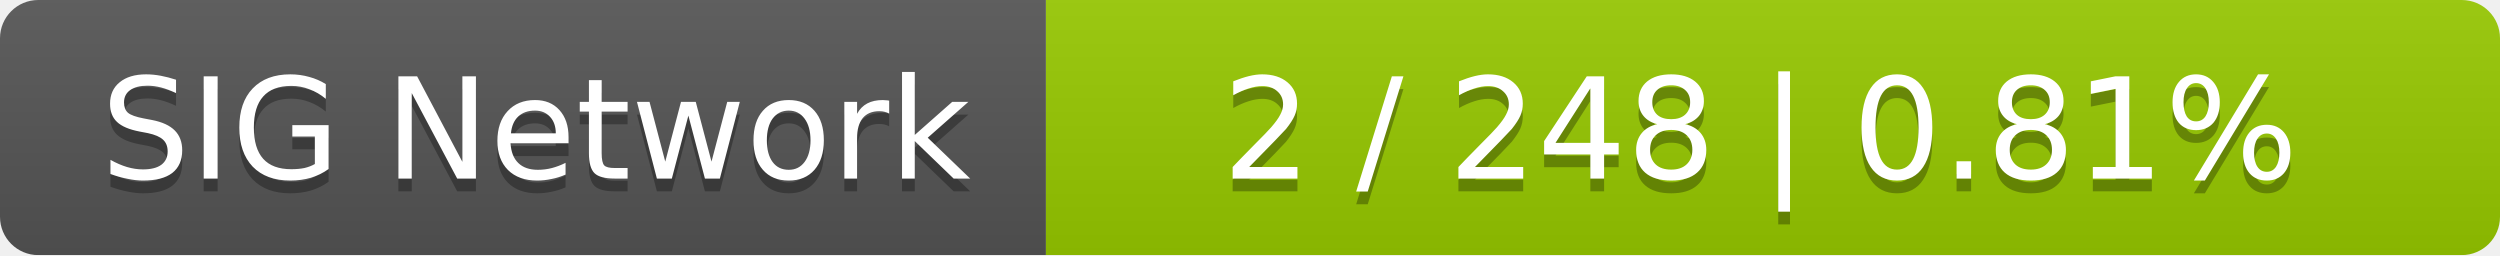
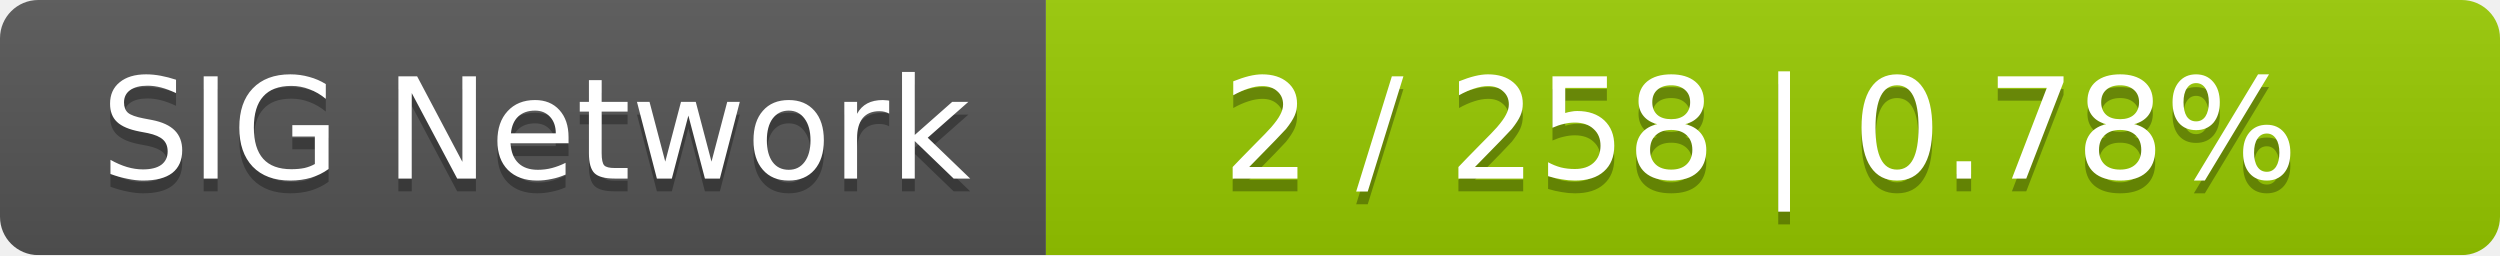
<svg xmlns="http://www.w3.org/2000/svg" width="196" height="20">
  <linearGradient id="smooth" x2="0" y2="100%">
    <stop offset="0" stop-color="#bbb" stop-opacity=".1" />
    <stop offset="1" stop-opacity=".1" />
  </linearGradient>
  <mask id="round">
    <rect width="196" height="20" rx="3" fill="#fff" />
  </mask>
  <g mask="url(#round)">
    <rect width="82" height="20" fill="#555" />
    <rect x="82" width="114" height="20" fill="#97ca00" />
    <rect width="196" height="20" fill="url(#smooth)" />
  </g>
  <g fill="#fff" text-anchor="middle" font-family="DejaVu Sans,Verdana,Geneva,sans-serif" font-size="11">
    <text x="42" y="15" fill="#010101" fill-opacity=".3">SIG Network</text>
    <text x="42" y="14">SIG Network</text>
-     <text x="138" y="15" fill="#010101" fill-opacity=".3">2 / 248    |    0.81%</text>
-     <text x="138" y="14">2 / 248    |    0.81%</text>
+     <text x="138" y="15" fill="#010101" fill-opacity=".3">2 / 258    |    0.78%</text>
+     <text x="138" y="14">2 / 258    |    0.78%</text>
  </g>
</svg>
